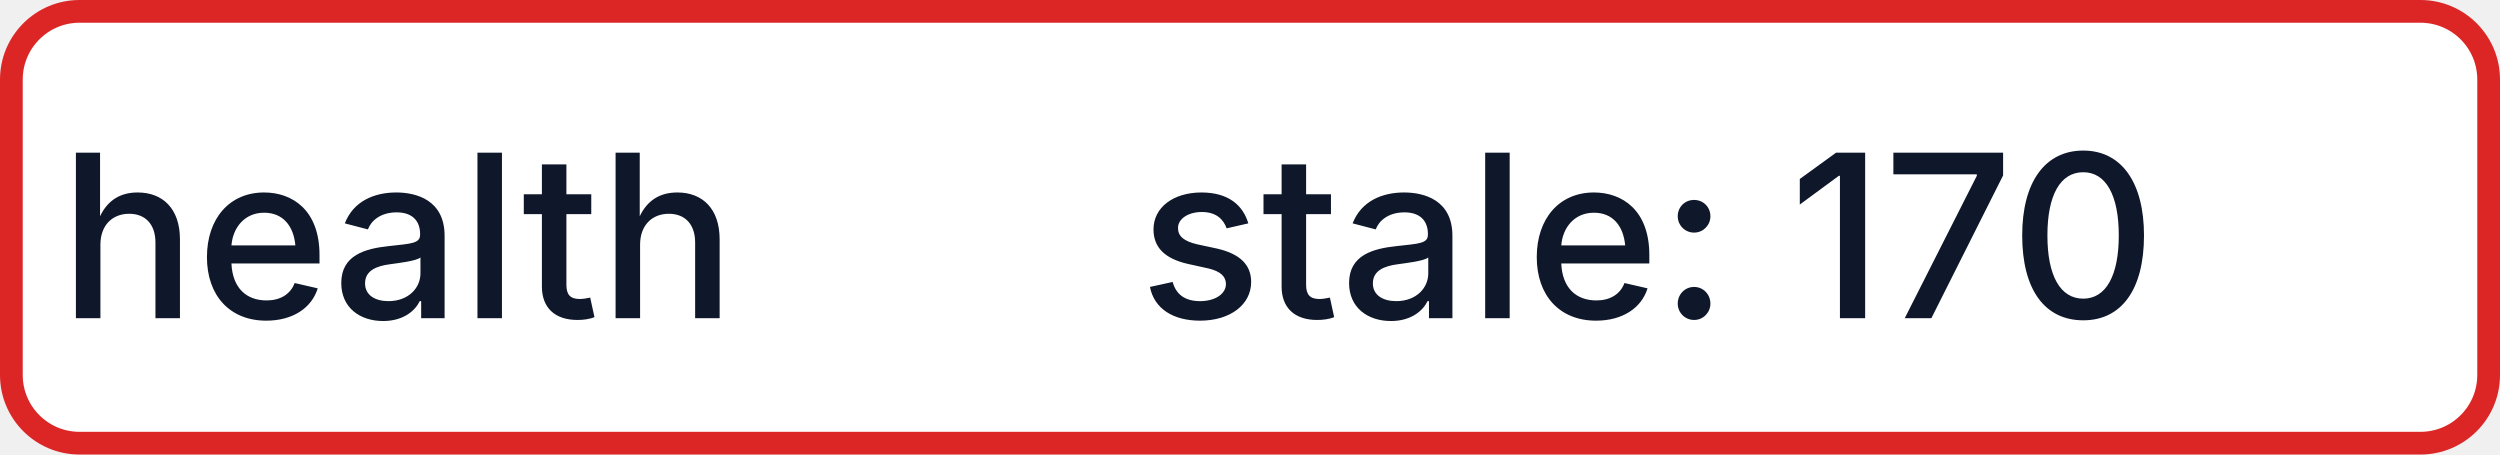
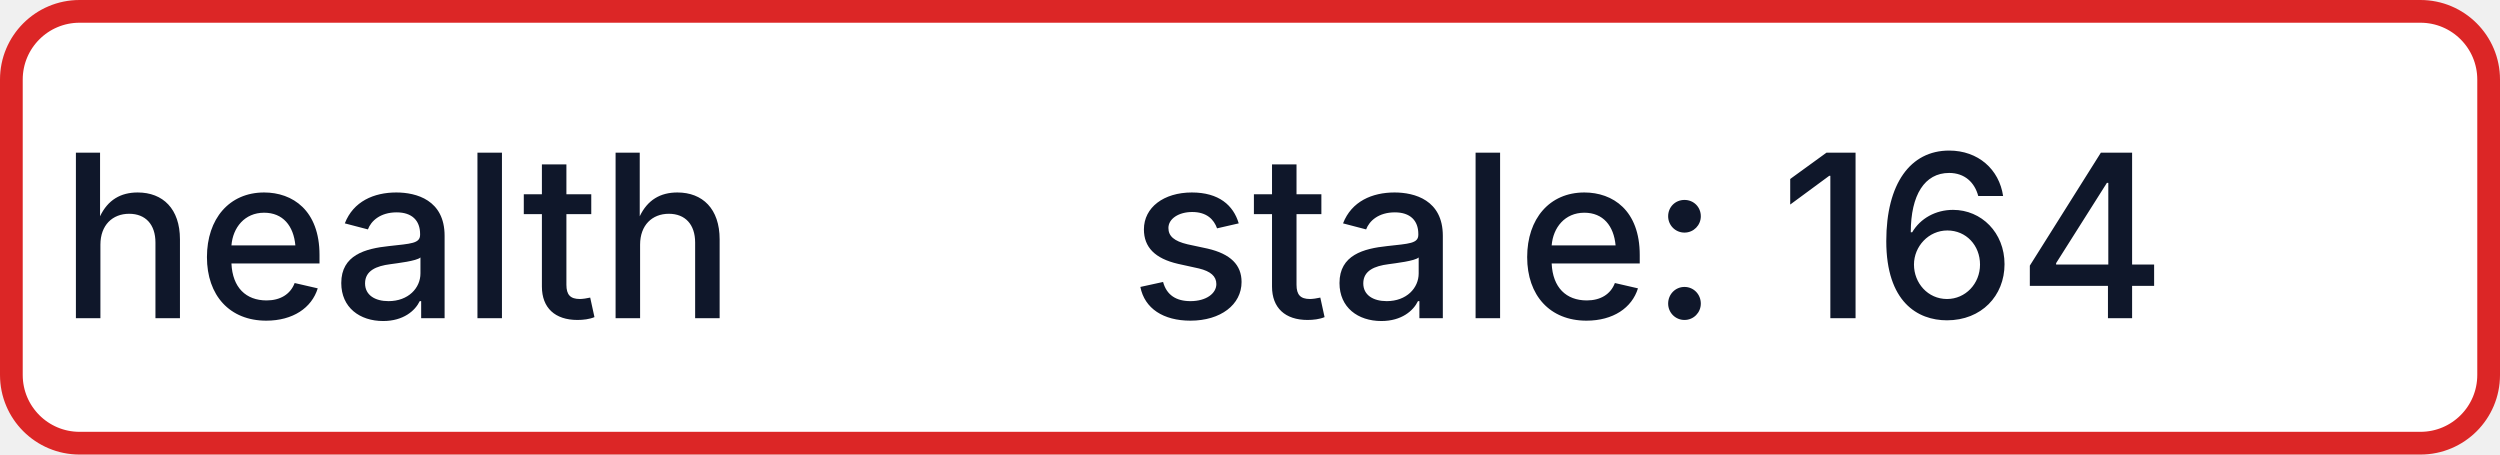
- <svg xmlns="http://www.w3.org/2000/svg" width="110" height="20" role="img" aria-label="health: stale: 170">
+ <svg xmlns="http://www.w3.org/2000/svg" width="110" height="20" role="img" aria-label="health: stale: 164">
  <rect x="0.5" y="0.5" width="109" height="19" rx="3" fill="#FFFFFF" stroke="#DC2626" stroke-width="1" />
  <g fill="#0F172A" text-anchor="middle" font-family="-apple-system,BlinkMacSystemFont,Segoe UI,sans-serif" font-size="10" font-weight="500">
    <text x="17.5" y="14">health</text>
-     <text x="72.5" y="14" textLength="68" lengthAdjust="spacingAndGlyphs">stale: 170</text>
+     <text x="72.5" y="14" textLength="68" lengthAdjust="spacingAndGlyphs">stale: 164</text>
  </g>
</svg>
